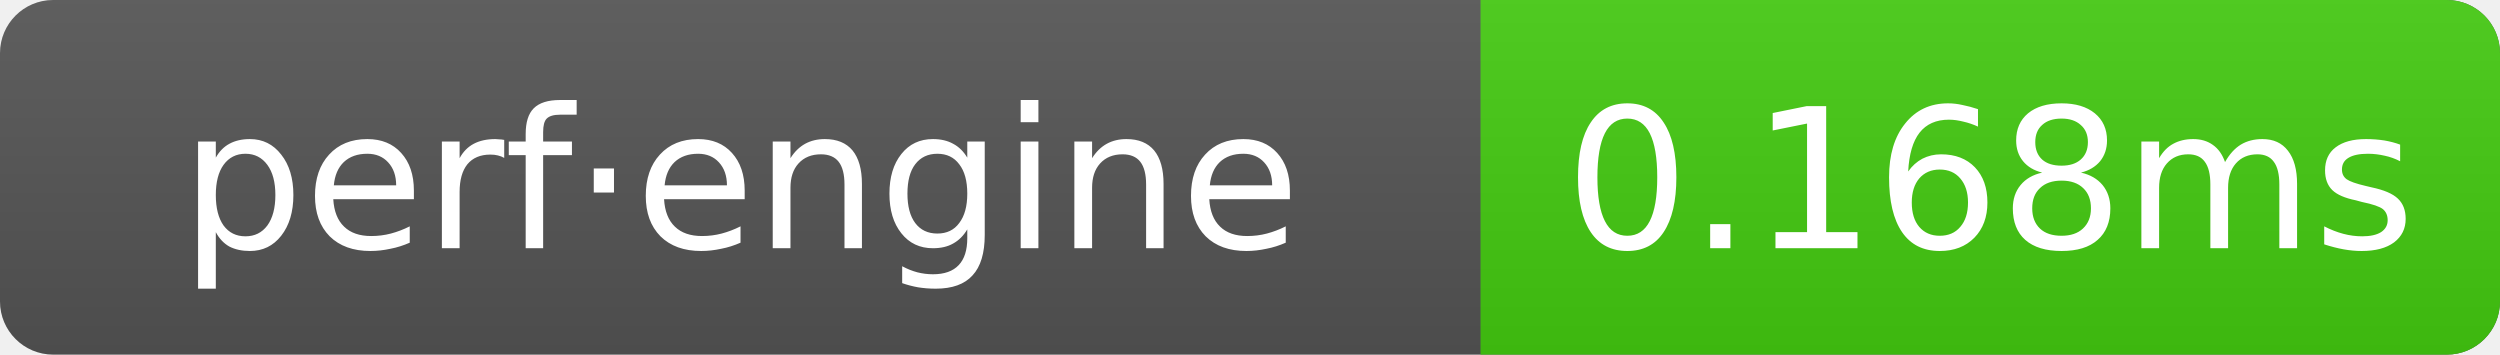
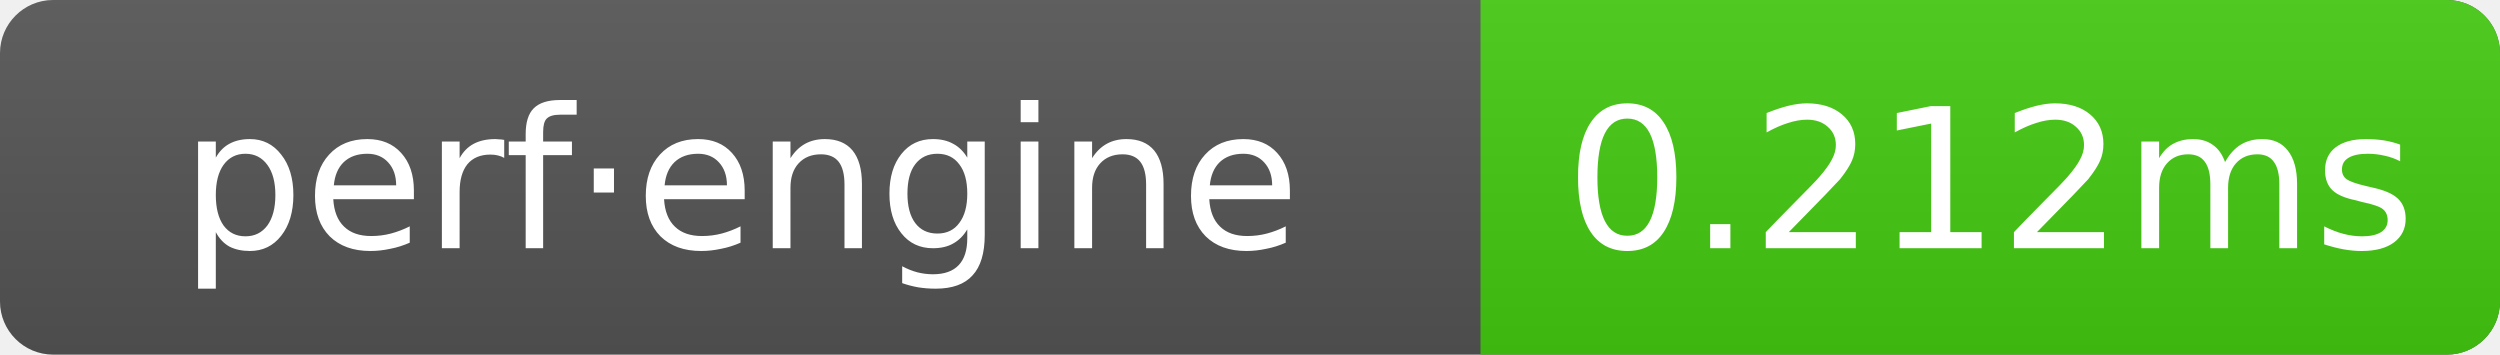
- <svg xmlns="http://www.w3.org/2000/svg" width="141" height="20" role="img" aria-label="perf·engine: 0.168ms">
+ <svg xmlns="http://www.w3.org/2000/svg" width="141" height="20" role="img" aria-label="perf·engine: 0.212ms">
  <linearGradient id="g" x2="0" y2="100%">
    <stop offset="0" stop-color="#bbb" stop-opacity=".1" />
    <stop offset="1" stop-opacity=".1" />
  </linearGradient>
  <clipPath id="r">
    <rect width="141" height="20" rx="3" fill="#fff" />
  </clipPath>
  <g clip-path="url(#r)">
    <rect width="141" height="20" fill="#555" />
    <rect x="83.5" width="57.5" height="20" fill="#4c1" />
    <rect width="141" height="20" fill="url(#g)" />
  </g>
  <g text-anchor="middle" font-family="Verdana,Geneva,DejaVu Sans,sans-serif" font-size="11" fill="#fff">
    <text x="41.75" y="14">perf·engine</text>
-     <text x="112.25" y="14">0.168ms</text>
+     <text x="112.25" y="14">0.212ms</text>
  </g>
</svg>
